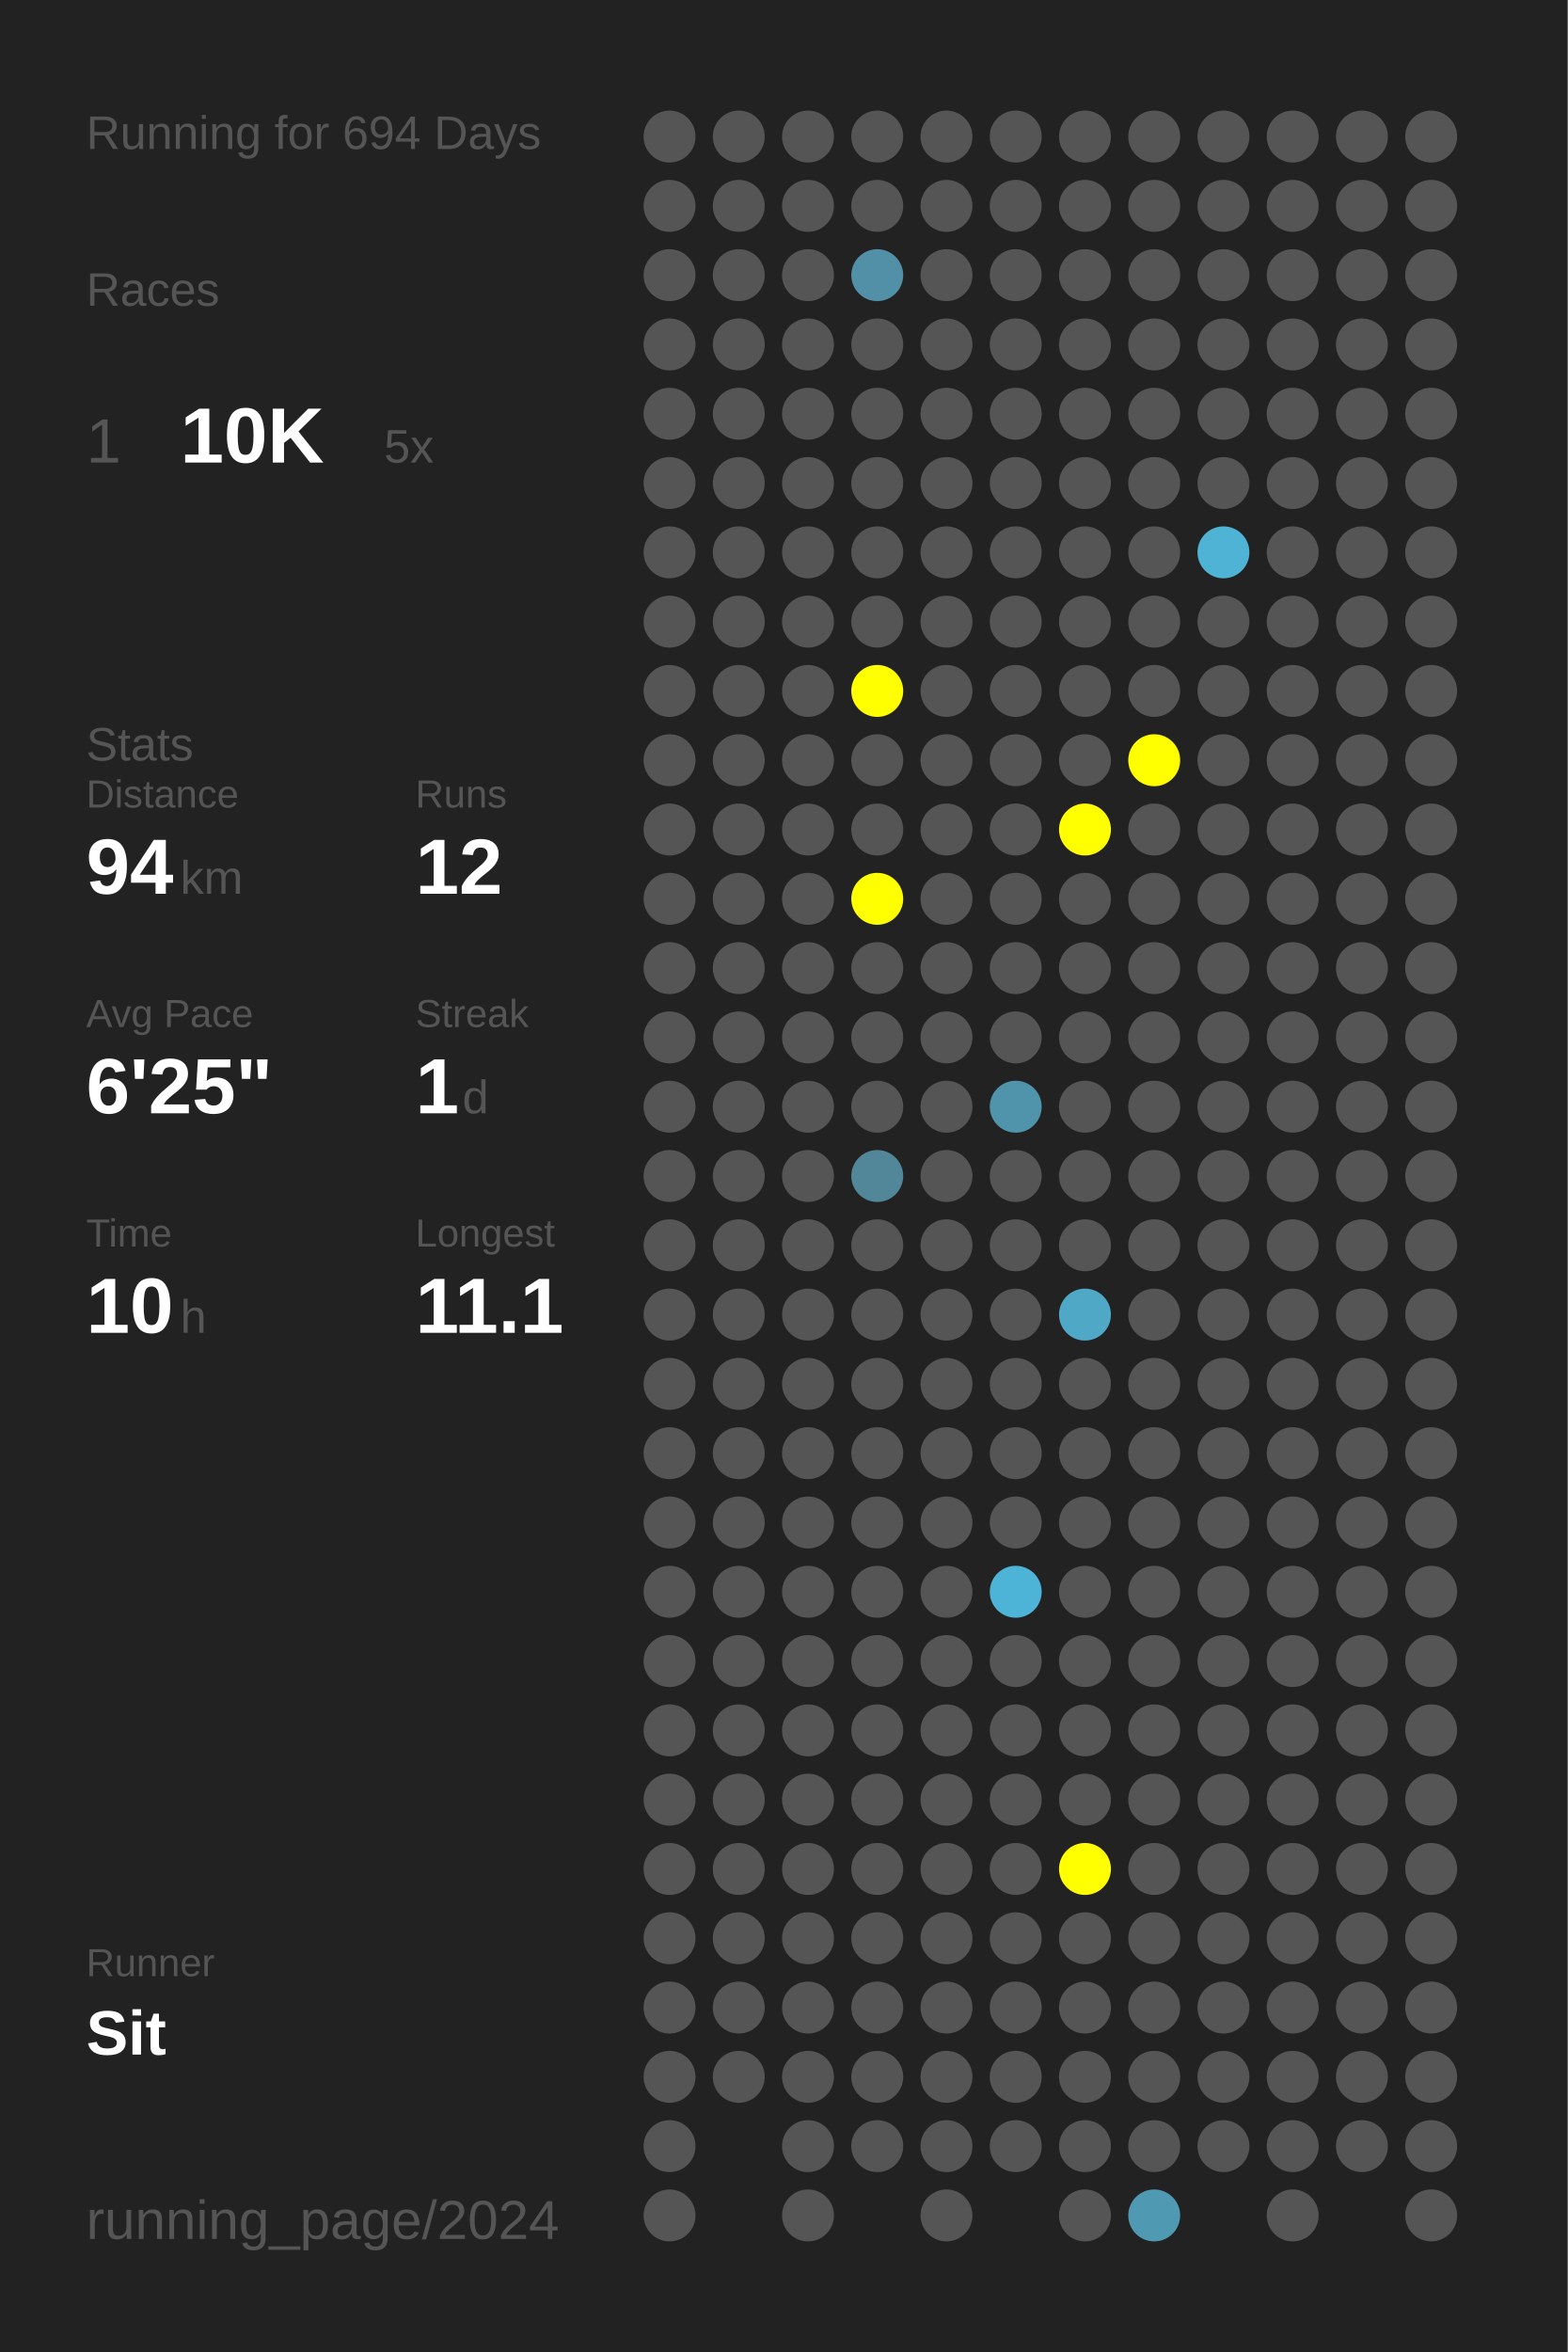
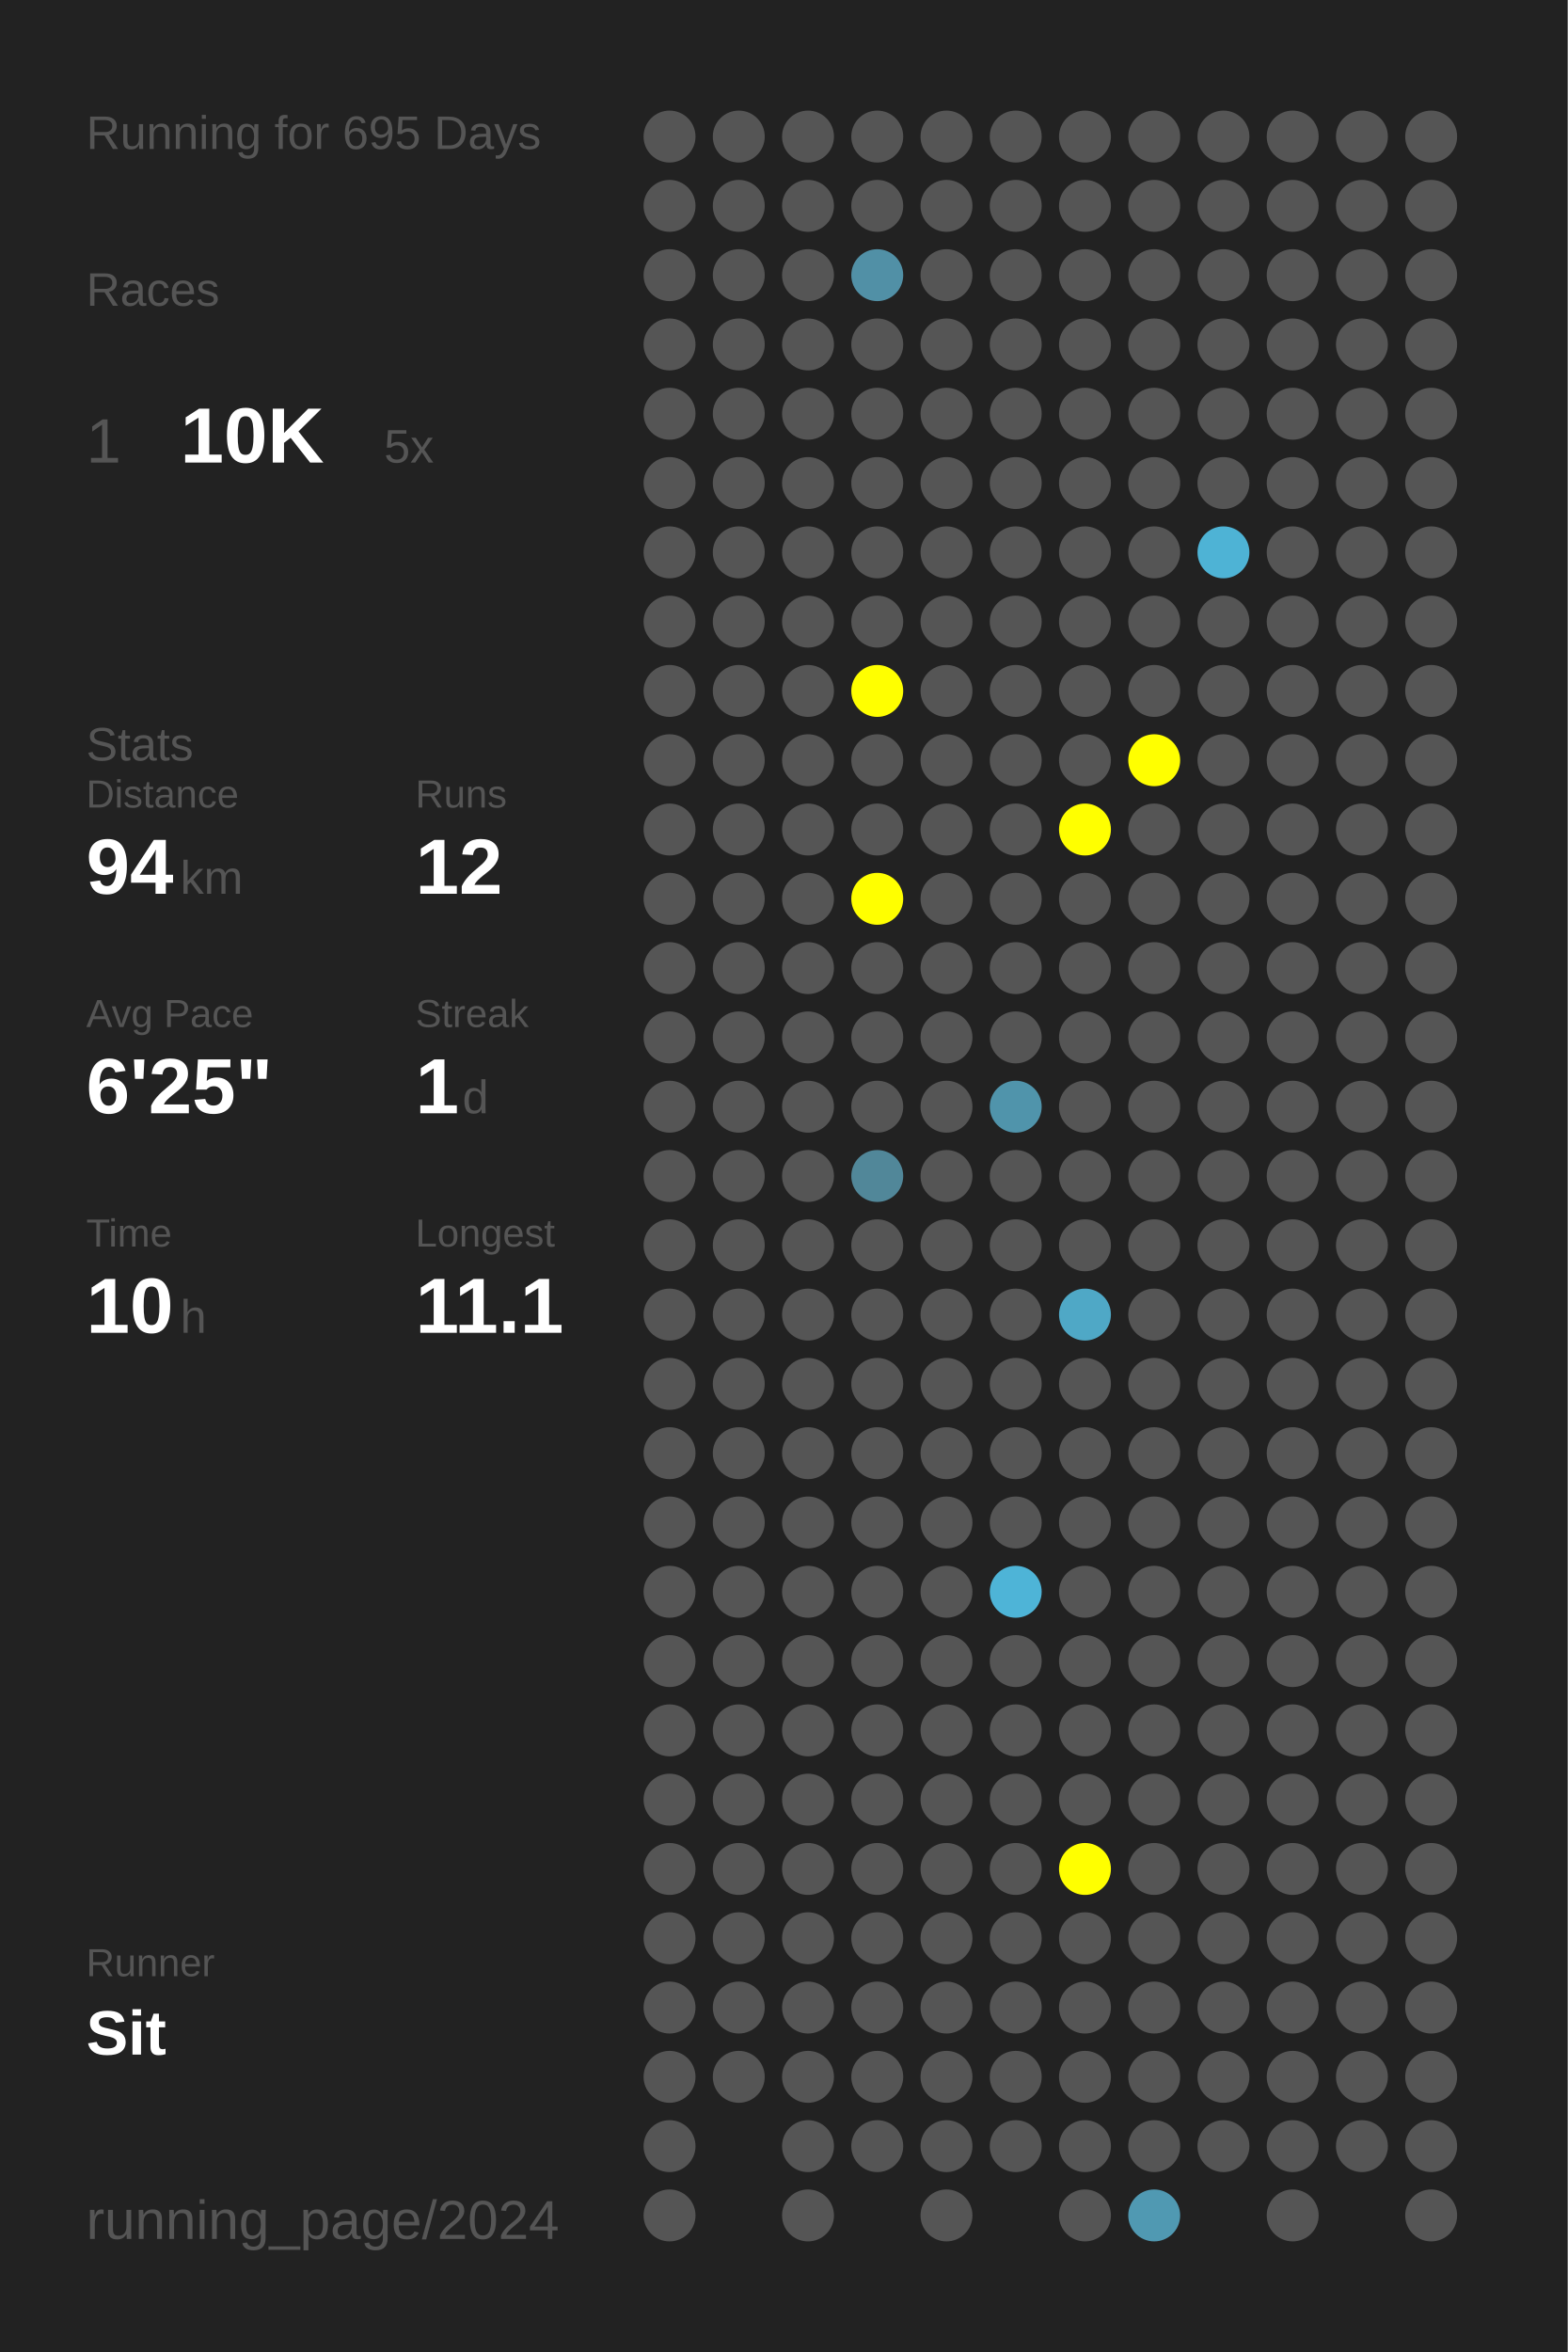
<svg xmlns="http://www.w3.org/2000/svg" baseProfile="full" height="300mm" version="1.1" viewBox="0,0,200,300" width="200mm">
  <defs />
  <rect fill="#222222" height="300" width="200" x="0" y="0" />
-   <text fill="#555555" style="font-size:6px; font-family:Arial;" x="11" y="19">Running for 694 Days</text>
+   <text fill="#555555" style="font-size:6px; font-family:Arial;" x="11" y="19">Running for 695 Days</text>
  <text fill="#555555" style="font-size:6px; font-family:Arial;" x="11" y="39">Races</text>
  <text fill="#555555" style="font-size:8px; font-family:Arial;" x="11" y="59">1</text>
  <text fill="#FFFFFF" style="font-size:10px; font-family:Arial; font-weight:bold;" x="23" y="59">10K</text>
  <text fill="#555555" style="font-size:6px; font-family:Arial;" x="49" y="59">5x</text>
  <text fill="#555555" style="font-size:6px; font-family:Arial;" x="11" y="97">Stats</text>
  <text fill="#555555" style="font-size:5px; font-family:Arial;" x="11" y="103">Distance</text>
  <text fill="#FFFFFF" style="font-size:10px; font-family:Arial; font-weight:bold;" x="11" y="114">94</text>
  <text fill="#555555" style="font-size:6px; font-family:Arial;" x="23" y="114">km</text>
  <text fill="#555555" style="font-size:5px; font-family:Arial;" x="53" y="103">Runs</text>
  <text fill="#FFFFFF" style="font-size:10px; font-family:Arial; font-weight:bold;" x="53" y="114">12</text>
  <text fill="#555555" style="font-size:5px; font-family:Arial;" x="11" y="131">Avg Pace</text>
  <text fill="#FFFFFF" style="font-size:10px; font-family:Arial; font-weight:bold;" x="11" y="142">6'25"</text>
  <text fill="#555555" style="font-size:5px; font-family:Arial;" x="53" y="131">Streak</text>
  <text fill="#FFFFFF" style="font-size:10px; font-family:Arial; font-weight:bold;" x="53" y="142">1</text>
  <text fill="#555555" style="font-size:6px; font-family:Arial;" x="59" y="142">d</text>
  <text fill="#555555" style="font-size:5px; font-family:Arial;" x="11" y="159">Time</text>
  <text fill="#FFFFFF" style="font-size:10px; font-family:Arial; font-weight:bold;" x="11" y="170">10</text>
  <text fill="#555555" style="font-size:6px; font-family:Arial;" x="23" y="170">h</text>
  <text fill="#555555" style="font-size:5px; font-family:Arial;" x="53" y="159">Longest</text>
  <text fill="#FFFFFF" style="font-size:10px; font-family:Arial; font-weight:bold;" x="53" y="170">11.1</text>
  <text fill="#555555" style="font-size:5px; font-family:Arial;" x="11" y="252.065">Runner</text>
  <text fill="#FFFFFF" style="font-size:8px; font-family:Arial; font-weight:bold;" x="11" y="262.065">Sit</text>
  <text fill="#555555" style="font-size:7px; font-family:Arial;" x="11" y="285.581">running_page/2024</text>
  <circle cx="85.417" cy="17.419" fill="#555555" r="3.312" />
  <circle cx="85.417" cy="26.258" fill="#555555" r="3.312" />
  <circle cx="85.417" cy="35.097" fill="#555555" r="3.312" />
  <circle cx="85.417" cy="43.935" fill="#555555" r="3.312" />
  <circle cx="85.417" cy="52.774" fill="#555555" r="3.312" />
  <circle cx="85.417" cy="61.613" fill="#555555" r="3.312" />
  <circle cx="85.417" cy="70.452" fill="#555555" r="3.312" />
  <circle cx="85.417" cy="79.29" fill="#555555" r="3.312" />
  <circle cx="85.417" cy="88.129" fill="#555555" r="3.312" />
  <circle cx="85.417" cy="96.968" fill="#555555" r="3.312" />
  <circle cx="85.417" cy="105.806" fill="#555555" r="3.312" />
  <circle cx="85.417" cy="114.645" fill="#555555" r="3.312" />
  <circle cx="85.417" cy="123.484" fill="#555555" r="3.312" />
  <circle cx="85.417" cy="132.323" fill="#555555" r="3.312" />
  <circle cx="85.417" cy="141.161" fill="#555555" r="3.312" />
  <circle cx="85.417" cy="150" fill="#555555" r="3.312" />
  <circle cx="85.417" cy="158.839" fill="#555555" r="3.312" />
  <circle cx="85.417" cy="167.677" fill="#555555" r="3.312" />
  <circle cx="85.417" cy="176.516" fill="#555555" r="3.312" />
  <circle cx="85.417" cy="185.355" fill="#555555" r="3.312" />
  <circle cx="85.417" cy="194.194" fill="#555555" r="3.312" />
  <circle cx="85.417" cy="203.032" fill="#555555" r="3.312" />
  <circle cx="85.417" cy="211.871" fill="#555555" r="3.312" />
  <circle cx="85.417" cy="220.71" fill="#555555" r="3.312" />
  <circle cx="85.417" cy="229.548" fill="#555555" r="3.312" />
  <circle cx="85.417" cy="238.387" fill="#555555" r="3.312" />
  <circle cx="85.417" cy="247.226" fill="#555555" r="3.312" />
  <circle cx="85.417" cy="256.065" fill="#555555" r="3.312" />
  <circle cx="85.417" cy="264.903" fill="#555555" r="3.312" />
  <circle cx="85.417" cy="273.742" fill="#555555" r="3.312" />
  <circle cx="85.417" cy="282.581" fill="#555555" r="3.312" />
  <circle cx="94.25" cy="17.419" fill="#555555" r="3.312" />
  <circle cx="94.25" cy="26.258" fill="#555555" r="3.312" />
  <circle cx="94.25" cy="35.097" fill="#555555" r="3.312" />
  <circle cx="94.25" cy="43.935" fill="#555555" r="3.312" />
  <circle cx="94.25" cy="52.774" fill="#555555" r="3.312" />
  <circle cx="94.25" cy="61.613" fill="#555555" r="3.312" />
  <circle cx="94.25" cy="70.452" fill="#555555" r="3.312" />
  <circle cx="94.25" cy="79.29" fill="#555555" r="3.312" />
  <circle cx="94.25" cy="88.129" fill="#555555" r="3.312" />
  <circle cx="94.25" cy="96.968" fill="#555555" r="3.312" />
  <circle cx="94.25" cy="105.806" fill="#555555" r="3.312" />
  <circle cx="94.25" cy="114.645" fill="#555555" r="3.312" />
  <circle cx="94.25" cy="123.484" fill="#555555" r="3.312" />
  <circle cx="94.25" cy="132.323" fill="#555555" r="3.312" />
  <circle cx="94.25" cy="141.161" fill="#555555" r="3.312" />
  <circle cx="94.25" cy="150" fill="#555555" r="3.312" />
  <circle cx="94.25" cy="158.839" fill="#555555" r="3.312" />
  <circle cx="94.25" cy="167.677" fill="#555555" r="3.312" />
  <circle cx="94.25" cy="176.516" fill="#555555" r="3.312" />
  <circle cx="94.25" cy="185.355" fill="#555555" r="3.312" />
  <circle cx="94.25" cy="194.194" fill="#555555" r="3.312" />
  <circle cx="94.25" cy="203.032" fill="#555555" r="3.312" />
  <circle cx="94.25" cy="211.871" fill="#555555" r="3.312" />
  <circle cx="94.25" cy="220.71" fill="#555555" r="3.312" />
  <circle cx="94.25" cy="229.548" fill="#555555" r="3.312" />
  <circle cx="94.25" cy="238.387" fill="#555555" r="3.312" />
  <circle cx="94.25" cy="247.226" fill="#555555" r="3.312" />
  <circle cx="94.25" cy="256.065" fill="#555555" r="3.312" />
  <circle cx="94.25" cy="264.903" fill="#555555" r="3.312" />
  <circle cx="103.083" cy="17.419" fill="#555555" r="3.312" />
  <circle cx="103.083" cy="26.258" fill="#555555" r="3.312" />
  <circle cx="103.083" cy="35.097" fill="#555555" r="3.312" />
  <circle cx="103.083" cy="43.935" fill="#555555" r="3.312" />
  <circle cx="103.083" cy="52.774" fill="#555555" r="3.312" />
  <circle cx="103.083" cy="61.613" fill="#555555" r="3.312" />
  <circle cx="103.083" cy="70.452" fill="#555555" r="3.312" />
  <circle cx="103.083" cy="79.29" fill="#555555" r="3.312" />
  <circle cx="103.083" cy="88.129" fill="#555555" r="3.312" />
  <circle cx="103.083" cy="96.968" fill="#555555" r="3.312" />
  <circle cx="103.083" cy="105.806" fill="#555555" r="3.312" />
  <circle cx="103.083" cy="114.645" fill="#555555" r="3.312" />
  <circle cx="103.083" cy="123.484" fill="#555555" r="3.312" />
  <circle cx="103.083" cy="132.323" fill="#555555" r="3.312" />
  <circle cx="103.083" cy="141.161" fill="#555555" r="3.312" />
  <circle cx="103.083" cy="150" fill="#555555" r="3.312" />
  <circle cx="103.083" cy="158.839" fill="#555555" r="3.312" />
  <circle cx="103.083" cy="167.677" fill="#555555" r="3.312" />
  <circle cx="103.083" cy="176.516" fill="#555555" r="3.312" />
  <circle cx="103.083" cy="185.355" fill="#555555" r="3.312" />
  <circle cx="103.083" cy="194.194" fill="#555555" r="3.312" />
  <circle cx="103.083" cy="203.032" fill="#555555" r="3.312" />
  <circle cx="103.083" cy="211.871" fill="#555555" r="3.312" />
  <circle cx="103.083" cy="220.71" fill="#555555" r="3.312" />
  <circle cx="103.083" cy="229.548" fill="#555555" r="3.312" />
  <circle cx="103.083" cy="238.387" fill="#555555" r="3.312" />
  <circle cx="103.083" cy="247.226" fill="#555555" r="3.312" />
  <circle cx="103.083" cy="256.065" fill="#555555" r="3.312" />
  <circle cx="103.083" cy="264.903" fill="#555555" r="3.312" />
  <circle cx="103.083" cy="273.742" fill="#555555" r="3.312" />
  <circle cx="103.083" cy="282.581" fill="#555555" r="3.312" />
  <circle cx="111.917" cy="17.419" fill="#555555" r="3.312" />
  <circle cx="111.917" cy="26.258" fill="#555555" r="3.312" />
  <circle cx="111.917" cy="35.097" fill="#5190a6" r="3.312" />
  <circle cx="111.917" cy="43.935" fill="#555555" r="3.312" />
  <circle cx="111.917" cy="52.774" fill="#555555" r="3.312" />
  <circle cx="111.917" cy="61.613" fill="#555555" r="3.312" />
  <circle cx="111.917" cy="70.452" fill="#555555" r="3.312" />
  <circle cx="111.917" cy="79.29" fill="#555555" r="3.312" />
  <circle cx="111.917" cy="88.129" fill="#FFFF00" r="3.312" />
  <circle cx="111.917" cy="96.968" fill="#555555" r="3.312" />
  <circle cx="111.917" cy="105.806" fill="#555555" r="3.312" />
  <circle cx="111.917" cy="114.645" fill="#FFFF00" r="3.312" />
  <circle cx="111.917" cy="123.484" fill="#555555" r="3.312" />
  <circle cx="111.917" cy="132.323" fill="#555555" r="3.312" />
  <circle cx="111.917" cy="141.161" fill="#555555" r="3.312" />
  <circle cx="111.917" cy="150" fill="#518799" r="3.312" />
  <circle cx="111.917" cy="158.839" fill="#555555" r="3.312" />
  <circle cx="111.917" cy="167.677" fill="#555555" r="3.312" />
  <circle cx="111.917" cy="176.516" fill="#555555" r="3.312" />
  <circle cx="111.917" cy="185.355" fill="#555555" r="3.312" />
  <circle cx="111.917" cy="194.194" fill="#555555" r="3.312" />
  <circle cx="111.917" cy="203.032" fill="#555555" r="3.312" />
  <circle cx="111.917" cy="211.871" fill="#555555" r="3.312" />
  <circle cx="111.917" cy="220.71" fill="#555555" r="3.312" />
  <circle cx="111.917" cy="229.548" fill="#555555" r="3.312" />
  <circle cx="111.917" cy="238.387" fill="#555555" r="3.312" />
  <circle cx="111.917" cy="247.226" fill="#555555" r="3.312" />
  <circle cx="111.917" cy="256.065" fill="#555555" r="3.312" />
  <circle cx="111.917" cy="264.903" fill="#555555" r="3.312" />
  <circle cx="111.917" cy="273.742" fill="#555555" r="3.312" />
  <circle cx="120.75" cy="17.419" fill="#555555" r="3.312" />
  <circle cx="120.75" cy="26.258" fill="#555555" r="3.312" />
  <circle cx="120.75" cy="35.097" fill="#555555" r="3.312" />
  <circle cx="120.75" cy="43.935" fill="#555555" r="3.312" />
  <circle cx="120.75" cy="52.774" fill="#555555" r="3.312" />
  <circle cx="120.75" cy="61.613" fill="#555555" r="3.312" />
  <circle cx="120.75" cy="70.452" fill="#555555" r="3.312" />
  <circle cx="120.75" cy="79.29" fill="#555555" r="3.312" />
  <circle cx="120.75" cy="88.129" fill="#555555" r="3.312" />
  <circle cx="120.75" cy="96.968" fill="#555555" r="3.312" />
  <circle cx="120.75" cy="105.806" fill="#555555" r="3.312" />
  <circle cx="120.75" cy="114.645" fill="#555555" r="3.312" />
  <circle cx="120.75" cy="123.484" fill="#555555" r="3.312" />
  <circle cx="120.75" cy="132.323" fill="#555555" r="3.312" />
  <circle cx="120.75" cy="141.161" fill="#555555" r="3.312" />
  <circle cx="120.75" cy="150" fill="#555555" r="3.312" />
  <circle cx="120.75" cy="158.839" fill="#555555" r="3.312" />
  <circle cx="120.75" cy="167.677" fill="#555555" r="3.312" />
  <circle cx="120.75" cy="176.516" fill="#555555" r="3.312" />
  <circle cx="120.75" cy="185.355" fill="#555555" r="3.312" />
  <circle cx="120.75" cy="194.194" fill="#555555" r="3.312" />
  <circle cx="120.75" cy="203.032" fill="#555555" r="3.312" />
  <circle cx="120.75" cy="211.871" fill="#555555" r="3.312" />
  <circle cx="120.75" cy="220.71" fill="#555555" r="3.312" />
  <circle cx="120.75" cy="229.548" fill="#555555" r="3.312" />
  <circle cx="120.75" cy="238.387" fill="#555555" r="3.312" />
  <circle cx="120.75" cy="247.226" fill="#555555" r="3.312" />
  <circle cx="120.75" cy="256.065" fill="#555555" r="3.312" />
  <circle cx="120.75" cy="264.903" fill="#555555" r="3.312" />
  <circle cx="120.75" cy="273.742" fill="#555555" r="3.312" />
  <circle cx="120.75" cy="282.581" fill="#555555" r="3.312" />
  <circle cx="129.583" cy="17.419" fill="#555555" r="3.312" />
  <circle cx="129.583" cy="26.258" fill="#555555" r="3.312" />
  <circle cx="129.583" cy="35.097" fill="#555555" r="3.312" />
  <circle cx="129.583" cy="43.935" fill="#555555" r="3.312" />
  <circle cx="129.583" cy="52.774" fill="#555555" r="3.312" />
  <circle cx="129.583" cy="61.613" fill="#555555" r="3.312" />
  <circle cx="129.583" cy="70.452" fill="#555555" r="3.312" />
  <circle cx="129.583" cy="79.29" fill="#555555" r="3.312" />
  <circle cx="129.583" cy="88.129" fill="#555555" r="3.312" />
  <circle cx="129.583" cy="96.968" fill="#555555" r="3.312" />
  <circle cx="129.583" cy="105.806" fill="#555555" r="3.312" />
  <circle cx="129.583" cy="114.645" fill="#555555" r="3.312" />
  <circle cx="129.583" cy="123.484" fill="#555555" r="3.312" />
  <circle cx="129.583" cy="132.323" fill="#555555" r="3.312" />
  <circle cx="129.583" cy="141.161" fill="#5094ab" r="3.312" />
  <circle cx="129.583" cy="150" fill="#555555" r="3.312" />
  <circle cx="129.583" cy="158.839" fill="#555555" r="3.312" />
  <circle cx="129.583" cy="167.677" fill="#555555" r="3.312" />
  <circle cx="129.583" cy="176.516" fill="#555555" r="3.312" />
  <circle cx="129.583" cy="185.355" fill="#555555" r="3.312" />
  <circle cx="129.583" cy="194.194" fill="#555555" r="3.312" />
  <circle cx="129.583" cy="203.032" fill="#4eb4d7" r="3.312" />
  <circle cx="129.583" cy="211.871" fill="#555555" r="3.312" />
  <circle cx="129.583" cy="220.71" fill="#555555" r="3.312" />
  <circle cx="129.583" cy="229.548" fill="#555555" r="3.312" />
  <circle cx="129.583" cy="238.387" fill="#555555" r="3.312" />
  <circle cx="129.583" cy="247.226" fill="#555555" r="3.312" />
  <circle cx="129.583" cy="256.065" fill="#555555" r="3.312" />
  <circle cx="129.583" cy="264.903" fill="#555555" r="3.312" />
  <circle cx="129.583" cy="273.742" fill="#555555" r="3.312" />
  <circle cx="138.417" cy="17.419" fill="#555555" r="3.312" />
  <circle cx="138.417" cy="26.258" fill="#555555" r="3.312" />
  <circle cx="138.417" cy="35.097" fill="#555555" r="3.312" />
  <circle cx="138.417" cy="43.935" fill="#555555" r="3.312" />
  <circle cx="138.417" cy="52.774" fill="#555555" r="3.312" />
  <circle cx="138.417" cy="61.613" fill="#555555" r="3.312" />
  <circle cx="138.417" cy="70.452" fill="#555555" r="3.312" />
  <circle cx="138.417" cy="79.29" fill="#555555" r="3.312" />
  <circle cx="138.417" cy="88.129" fill="#555555" r="3.312" />
  <circle cx="138.417" cy="96.968" fill="#555555" r="3.312" />
  <circle cx="138.417" cy="105.806" fill="#FFFF00" r="3.312" />
  <circle cx="138.417" cy="114.645" fill="#555555" r="3.312" />
  <circle cx="138.417" cy="123.484" fill="#555555" r="3.312" />
  <circle cx="138.417" cy="132.323" fill="#555555" r="3.312" />
  <circle cx="138.417" cy="141.161" fill="#555555" r="3.312" />
  <circle cx="138.417" cy="150" fill="#555555" r="3.312" />
  <circle cx="138.417" cy="158.839" fill="#555555" r="3.312" />
  <circle cx="138.417" cy="167.677" fill="#4fa8c6" r="3.312" />
  <circle cx="138.417" cy="176.516" fill="#555555" r="3.312" />
  <circle cx="138.417" cy="185.355" fill="#555555" r="3.312" />
  <circle cx="138.417" cy="194.194" fill="#555555" r="3.312" />
  <circle cx="138.417" cy="203.032" fill="#555555" r="3.312" />
  <circle cx="138.417" cy="211.871" fill="#555555" r="3.312" />
  <circle cx="138.417" cy="220.71" fill="#555555" r="3.312" />
  <circle cx="138.417" cy="229.548" fill="#555555" r="3.312" />
  <circle cx="138.417" cy="238.387" fill="#FFFF00" r="3.312" />
  <circle cx="138.417" cy="247.226" fill="#555555" r="3.312" />
  <circle cx="138.417" cy="256.065" fill="#555555" r="3.312" />
  <circle cx="138.417" cy="264.903" fill="#555555" r="3.312" />
  <circle cx="138.417" cy="273.742" fill="#555555" r="3.312" />
  <circle cx="138.417" cy="282.581" fill="#555555" r="3.312" />
  <circle cx="147.25" cy="17.419" fill="#555555" r="3.312" />
  <circle cx="147.25" cy="26.258" fill="#555555" r="3.312" />
  <circle cx="147.25" cy="35.097" fill="#555555" r="3.312" />
  <circle cx="147.25" cy="43.935" fill="#555555" r="3.312" />
  <circle cx="147.25" cy="52.774" fill="#555555" r="3.312" />
  <circle cx="147.25" cy="61.613" fill="#555555" r="3.312" />
  <circle cx="147.25" cy="70.452" fill="#555555" r="3.312" />
  <circle cx="147.25" cy="79.29" fill="#555555" r="3.312" />
  <circle cx="147.25" cy="88.129" fill="#555555" r="3.312" />
  <circle cx="147.25" cy="96.968" fill="#FFFF00" r="3.312" />
  <circle cx="147.25" cy="105.806" fill="#555555" r="3.312" />
  <circle cx="147.25" cy="114.645" fill="#555555" r="3.312" />
  <circle cx="147.25" cy="123.484" fill="#555555" r="3.312" />
  <circle cx="147.25" cy="132.323" fill="#555555" r="3.312" />
  <circle cx="147.25" cy="141.161" fill="#555555" r="3.312" />
  <circle cx="147.25" cy="150" fill="#555555" r="3.312" />
  <circle cx="147.25" cy="158.839" fill="#555555" r="3.312" />
  <circle cx="147.25" cy="167.677" fill="#555555" r="3.312" />
  <circle cx="147.25" cy="176.516" fill="#555555" r="3.312" />
  <circle cx="147.25" cy="185.355" fill="#555555" r="3.312" />
  <circle cx="147.25" cy="194.194" fill="#555555" r="3.312" />
  <circle cx="147.25" cy="203.032" fill="#555555" r="3.312" />
  <circle cx="147.25" cy="211.871" fill="#555555" r="3.312" />
  <circle cx="147.25" cy="220.71" fill="#555555" r="3.312" />
  <circle cx="147.25" cy="229.548" fill="#555555" r="3.312" />
  <circle cx="147.25" cy="238.387" fill="#555555" r="3.312" />
  <circle cx="147.25" cy="247.226" fill="#555555" r="3.312" />
  <circle cx="147.25" cy="256.065" fill="#555555" r="3.312" />
  <circle cx="147.25" cy="264.903" fill="#555555" r="3.312" />
  <circle cx="147.25" cy="273.742" fill="#555555" r="3.312" />
  <circle cx="147.25" cy="282.581" fill="#5099b2" r="3.312" />
  <circle cx="156.083" cy="17.419" fill="#555555" r="3.312" />
  <circle cx="156.083" cy="26.258" fill="#555555" r="3.312" />
  <circle cx="156.083" cy="35.097" fill="#555555" r="3.312" />
  <circle cx="156.083" cy="43.935" fill="#555555" r="3.312" />
  <circle cx="156.083" cy="52.774" fill="#555555" r="3.312" />
  <circle cx="156.083" cy="61.613" fill="#555555" r="3.312" />
  <circle cx="156.083" cy="70.452" fill="#4eb3d5" r="3.312" />
  <circle cx="156.083" cy="79.29" fill="#555555" r="3.312" />
  <circle cx="156.083" cy="88.129" fill="#555555" r="3.312" />
  <circle cx="156.083" cy="96.968" fill="#555555" r="3.312" />
  <circle cx="156.083" cy="105.806" fill="#555555" r="3.312" />
  <circle cx="156.083" cy="114.645" fill="#555555" r="3.312" />
  <circle cx="156.083" cy="123.484" fill="#555555" r="3.312" />
  <circle cx="156.083" cy="132.323" fill="#555555" r="3.312" />
  <circle cx="156.083" cy="141.161" fill="#555555" r="3.312" />
  <circle cx="156.083" cy="150" fill="#555555" r="3.312" />
  <circle cx="156.083" cy="158.839" fill="#555555" r="3.312" />
  <circle cx="156.083" cy="167.677" fill="#555555" r="3.312" />
  <circle cx="156.083" cy="176.516" fill="#555555" r="3.312" />
  <circle cx="156.083" cy="185.355" fill="#555555" r="3.312" />
  <circle cx="156.083" cy="194.194" fill="#555555" r="3.312" />
  <circle cx="156.083" cy="203.032" fill="#555555" r="3.312" />
  <circle cx="156.083" cy="211.871" fill="#555555" r="3.312" />
  <circle cx="156.083" cy="220.71" fill="#555555" r="3.312" />
  <circle cx="156.083" cy="229.548" fill="#555555" r="3.312" />
  <circle cx="156.083" cy="238.387" fill="#555555" r="3.312" />
  <circle cx="156.083" cy="247.226" fill="#555555" r="3.312" />
  <circle cx="156.083" cy="256.065" fill="#555555" r="3.312" />
  <circle cx="156.083" cy="264.903" fill="#555555" r="3.312" />
  <circle cx="156.083" cy="273.742" fill="#555555" r="3.312" />
  <circle cx="164.917" cy="17.419" fill="#555555" r="3.312" />
  <circle cx="164.917" cy="26.258" fill="#555555" r="3.312" />
  <circle cx="164.917" cy="35.097" fill="#555555" r="3.312" />
  <circle cx="164.917" cy="43.935" fill="#555555" r="3.312" />
  <circle cx="164.917" cy="52.774" fill="#555555" r="3.312" />
  <circle cx="164.917" cy="61.613" fill="#555555" r="3.312" />
  <circle cx="164.917" cy="70.452" fill="#555555" r="3.312" />
  <circle cx="164.917" cy="79.29" fill="#555555" r="3.312" />
  <circle cx="164.917" cy="88.129" fill="#555555" r="3.312" />
  <circle cx="164.917" cy="96.968" fill="#555555" r="3.312" />
  <circle cx="164.917" cy="105.806" fill="#555555" r="3.312" />
  <circle cx="164.917" cy="114.645" fill="#555555" r="3.312" />
  <circle cx="164.917" cy="123.484" fill="#555555" r="3.312" />
  <circle cx="164.917" cy="132.323" fill="#555555" r="3.312" />
  <circle cx="164.917" cy="141.161" fill="#555555" r="3.312" />
  <circle cx="164.917" cy="150" fill="#555555" r="3.312" />
  <circle cx="164.917" cy="158.839" fill="#555555" r="3.312" />
  <circle cx="164.917" cy="167.677" fill="#555555" r="3.312" />
  <circle cx="164.917" cy="176.516" fill="#555555" r="3.312" />
  <circle cx="164.917" cy="185.355" fill="#555555" r="3.312" />
  <circle cx="164.917" cy="194.194" fill="#555555" r="3.312" />
  <circle cx="164.917" cy="203.032" fill="#555555" r="3.312" />
  <circle cx="164.917" cy="211.871" fill="#555555" r="3.312" />
  <circle cx="164.917" cy="220.71" fill="#555555" r="3.312" />
  <circle cx="164.917" cy="229.548" fill="#555555" r="3.312" />
  <circle cx="164.917" cy="238.387" fill="#555555" r="3.312" />
  <circle cx="164.917" cy="247.226" fill="#555555" r="3.312" />
  <circle cx="164.917" cy="256.065" fill="#555555" r="3.312" />
  <circle cx="164.917" cy="264.903" fill="#555555" r="3.312" />
  <circle cx="164.917" cy="273.742" fill="#555555" r="3.312" />
  <circle cx="164.917" cy="282.581" fill="#555555" r="3.312" />
  <circle cx="173.75" cy="17.419" fill="#555555" r="3.312" />
  <circle cx="173.75" cy="26.258" fill="#555555" r="3.312" />
  <circle cx="173.75" cy="35.097" fill="#555555" r="3.312" />
  <circle cx="173.75" cy="43.935" fill="#555555" r="3.312" />
  <circle cx="173.75" cy="52.774" fill="#555555" r="3.312" />
  <circle cx="173.75" cy="61.613" fill="#555555" r="3.312" />
  <circle cx="173.75" cy="70.452" fill="#555555" r="3.312" />
  <circle cx="173.75" cy="79.29" fill="#555555" r="3.312" />
  <circle cx="173.75" cy="88.129" fill="#555555" r="3.312" />
  <circle cx="173.75" cy="96.968" fill="#555555" r="3.312" />
  <circle cx="173.75" cy="105.806" fill="#555555" r="3.312" />
  <circle cx="173.75" cy="114.645" fill="#555555" r="3.312" />
  <circle cx="173.75" cy="123.484" fill="#555555" r="3.312" />
  <circle cx="173.75" cy="132.323" fill="#555555" r="3.312" />
  <circle cx="173.75" cy="141.161" fill="#555555" r="3.312" />
  <circle cx="173.75" cy="150" fill="#555555" r="3.312" />
  <circle cx="173.75" cy="158.839" fill="#555555" r="3.312" />
  <circle cx="173.75" cy="167.677" fill="#555555" r="3.312" />
  <circle cx="173.75" cy="176.516" fill="#555555" r="3.312" />
  <circle cx="173.75" cy="185.355" fill="#555555" r="3.312" />
  <circle cx="173.75" cy="194.194" fill="#555555" r="3.312" />
  <circle cx="173.75" cy="203.032" fill="#555555" r="3.312" />
  <circle cx="173.75" cy="211.871" fill="#555555" r="3.312" />
  <circle cx="173.75" cy="220.71" fill="#555555" r="3.312" />
  <circle cx="173.75" cy="229.548" fill="#555555" r="3.312" />
  <circle cx="173.75" cy="238.387" fill="#555555" r="3.312" />
  <circle cx="173.75" cy="247.226" fill="#555555" r="3.312" />
  <circle cx="173.75" cy="256.065" fill="#555555" r="3.312" />
  <circle cx="173.75" cy="264.903" fill="#555555" r="3.312" />
  <circle cx="173.75" cy="273.742" fill="#555555" r="3.312" />
  <circle cx="182.583" cy="17.419" fill="#555555" r="3.312" />
  <circle cx="182.583" cy="26.258" fill="#555555" r="3.312" />
  <circle cx="182.583" cy="35.097" fill="#555555" r="3.312" />
  <circle cx="182.583" cy="43.935" fill="#555555" r="3.312" />
  <circle cx="182.583" cy="52.774" fill="#555555" r="3.312" />
  <circle cx="182.583" cy="61.613" fill="#555555" r="3.312" />
  <circle cx="182.583" cy="70.452" fill="#555555" r="3.312" />
  <circle cx="182.583" cy="79.29" fill="#555555" r="3.312" />
  <circle cx="182.583" cy="88.129" fill="#555555" r="3.312" />
  <circle cx="182.583" cy="96.968" fill="#555555" r="3.312" />
  <circle cx="182.583" cy="105.806" fill="#555555" r="3.312" />
  <circle cx="182.583" cy="114.645" fill="#555555" r="3.312" />
  <circle cx="182.583" cy="123.484" fill="#555555" r="3.312" />
  <circle cx="182.583" cy="132.323" fill="#555555" r="3.312" />
  <circle cx="182.583" cy="141.161" fill="#555555" r="3.312" />
  <circle cx="182.583" cy="150" fill="#555555" r="3.312" />
  <circle cx="182.583" cy="158.839" fill="#555555" r="3.312" />
  <circle cx="182.583" cy="167.677" fill="#555555" r="3.312" />
  <circle cx="182.583" cy="176.516" fill="#555555" r="3.312" />
  <circle cx="182.583" cy="185.355" fill="#555555" r="3.312" />
  <circle cx="182.583" cy="194.194" fill="#555555" r="3.312" />
  <circle cx="182.583" cy="203.032" fill="#555555" r="3.312" />
  <circle cx="182.583" cy="211.871" fill="#555555" r="3.312" />
  <circle cx="182.583" cy="220.71" fill="#555555" r="3.312" />
  <circle cx="182.583" cy="229.548" fill="#555555" r="3.312" />
  <circle cx="182.583" cy="238.387" fill="#555555" r="3.312" />
  <circle cx="182.583" cy="247.226" fill="#555555" r="3.312" />
  <circle cx="182.583" cy="256.065" fill="#555555" r="3.312" />
  <circle cx="182.583" cy="264.903" fill="#555555" r="3.312" />
  <circle cx="182.583" cy="273.742" fill="#555555" r="3.312" />
  <circle cx="182.583" cy="282.581" fill="#555555" r="3.312" />
</svg>
